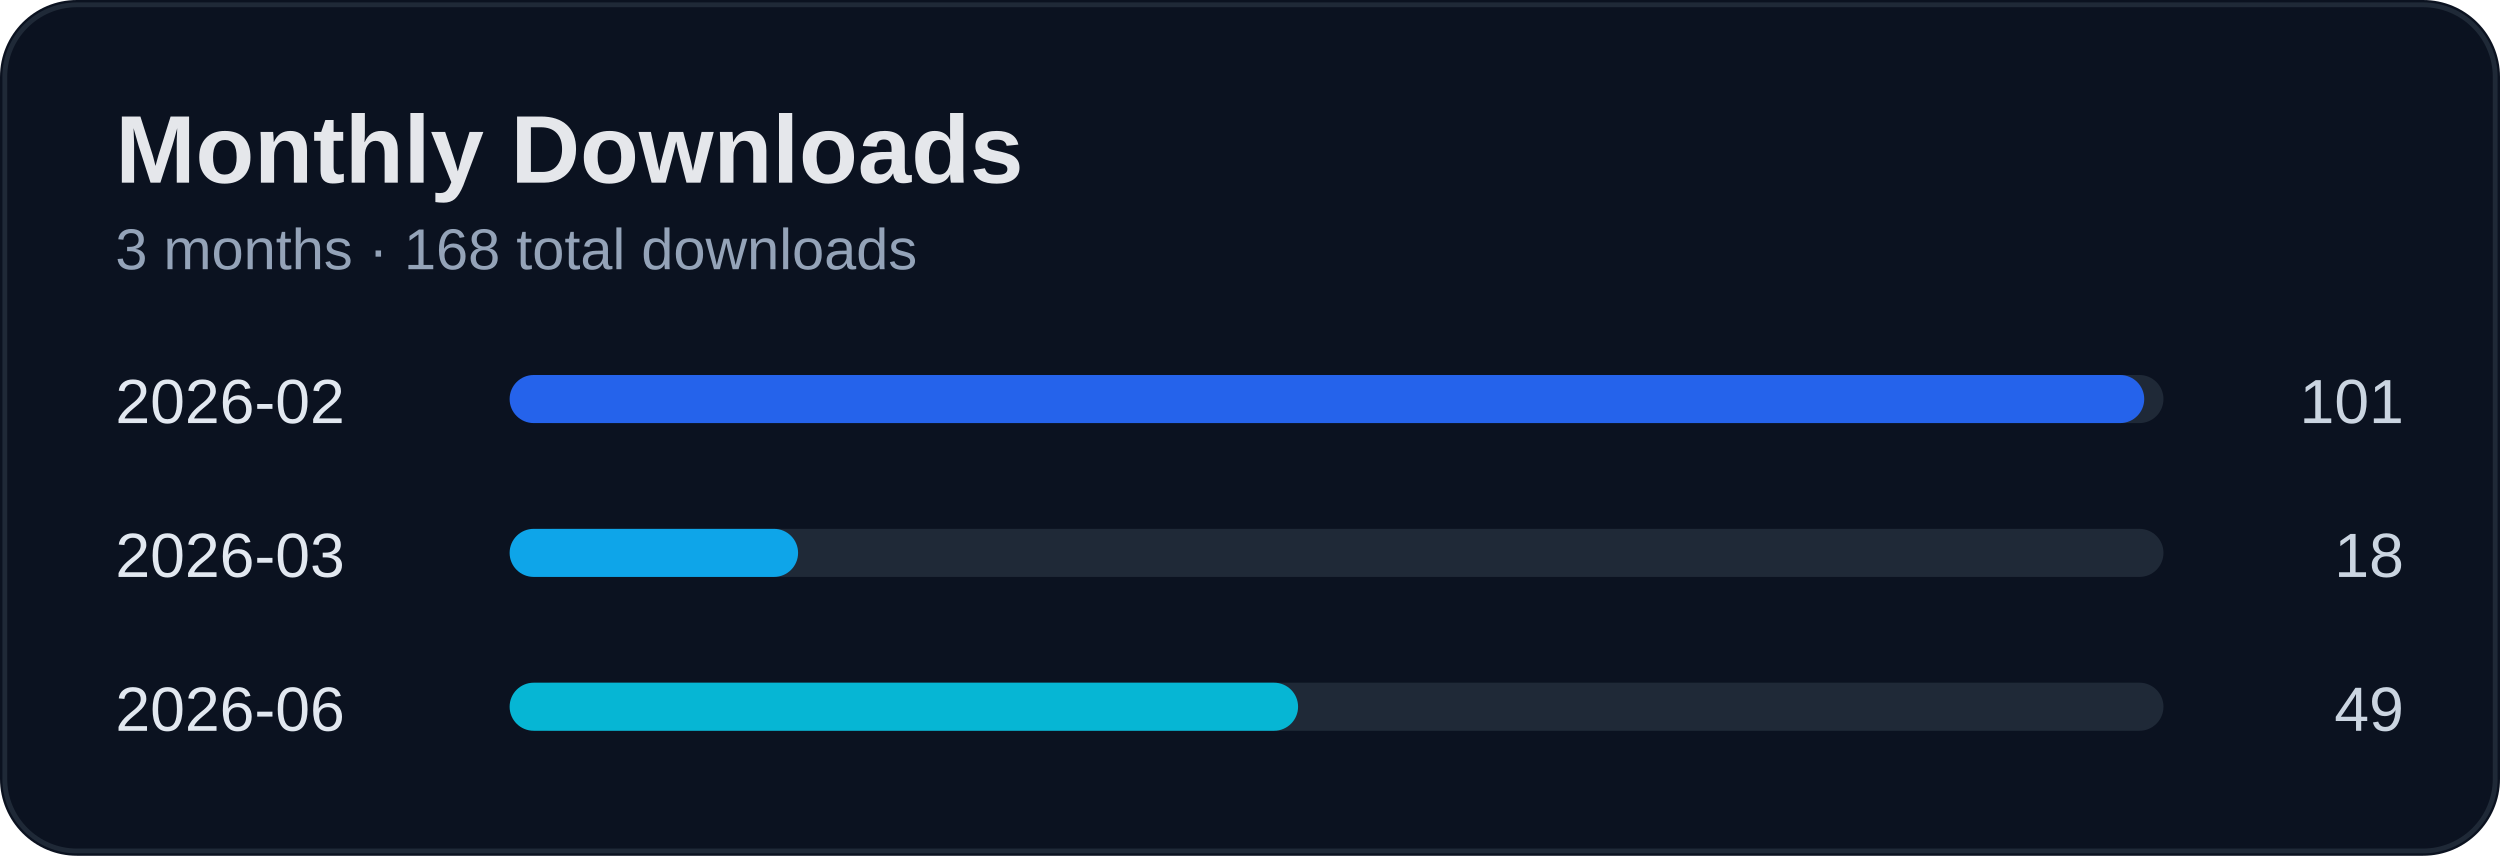
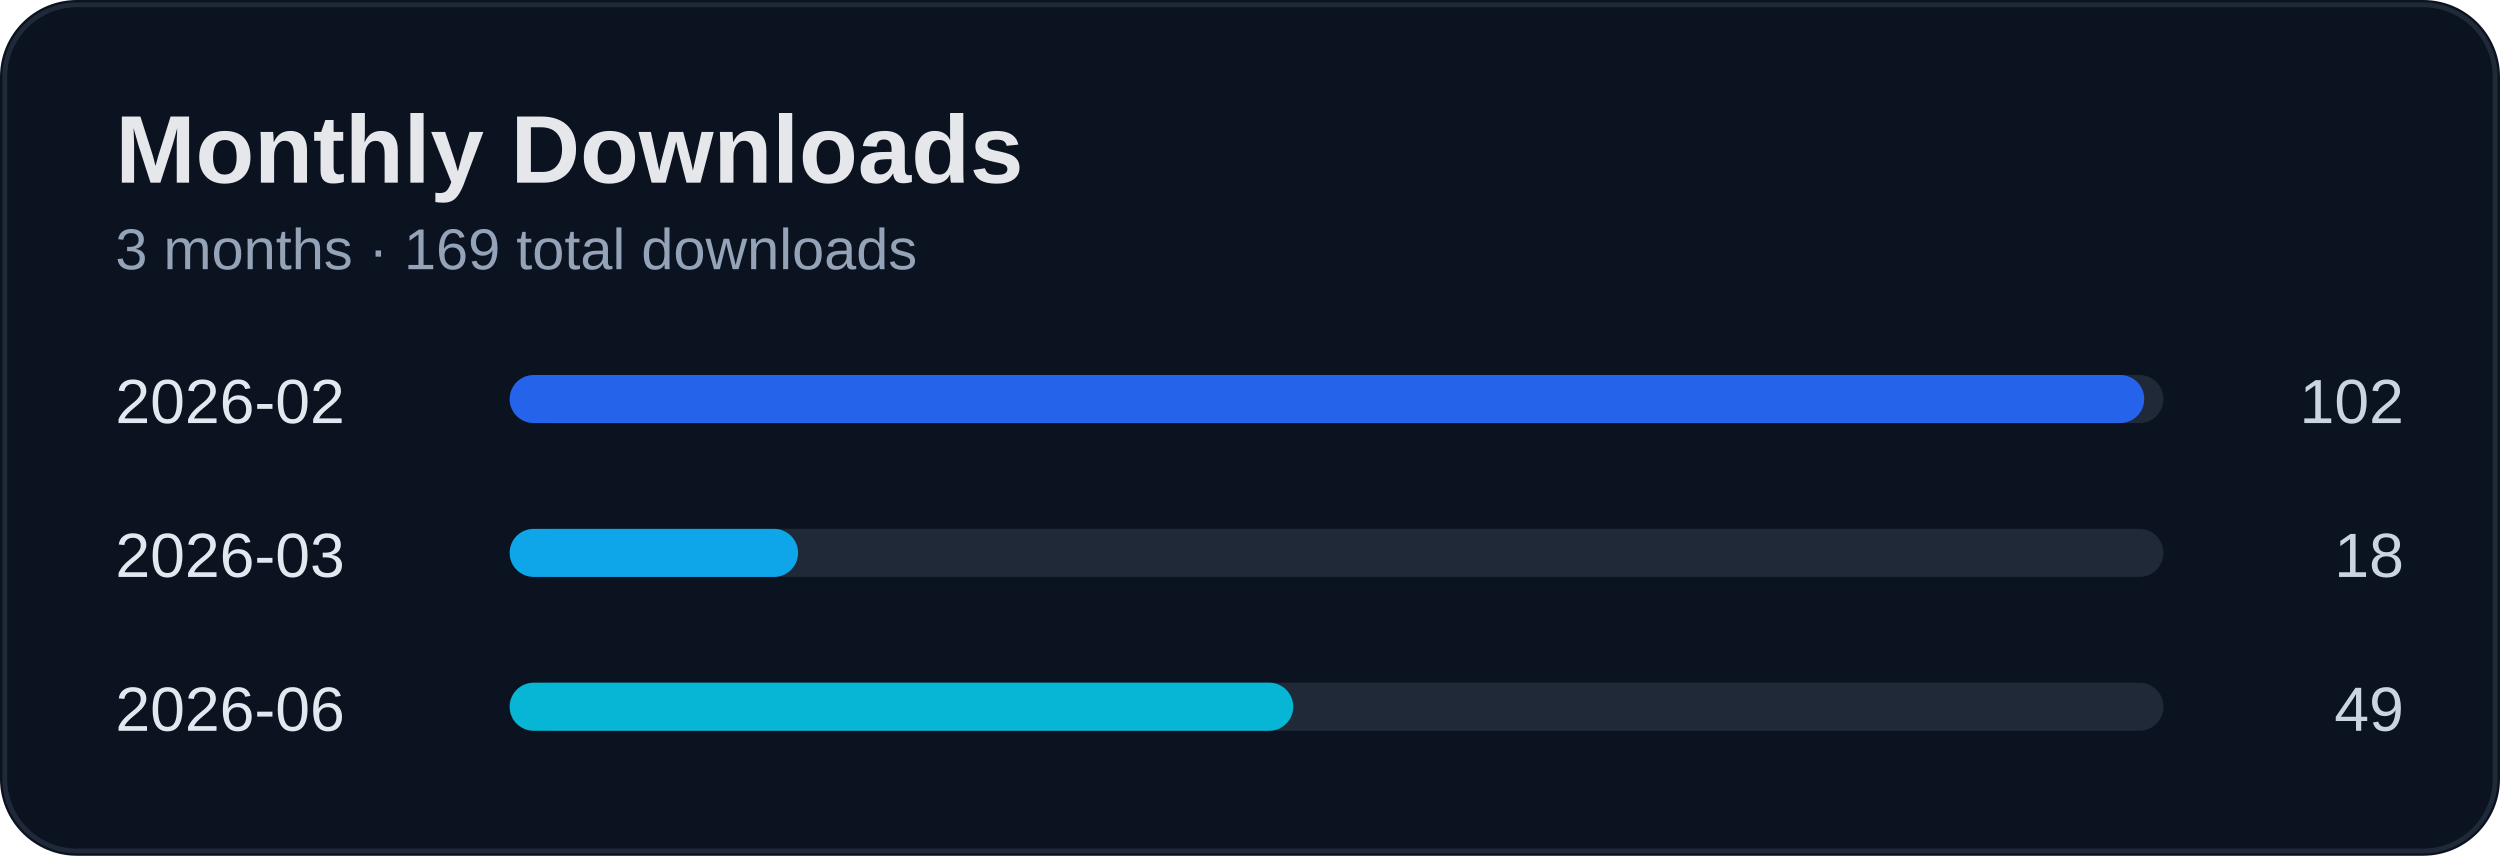
<svg xmlns="http://www.w3.org/2000/svg" width="520" height="178" viewBox="0 0 520 178">
  <rect width="100%" height="100%" rx="16" fill="#0b1220" />
  <rect x="1" y="1" width="518" height="176" rx="15" fill="none" stroke="#1f2937" />
  <text x="24" y="38" fill="#e5e7eb" font-size="20" font-weight="700" font-family="Segoe UI, Arial">Monthly Downloads</text>
-   <text x="24" y="56" fill="#94a3b8" font-size="12" font-family="Segoe UI, Arial">3 months · 168 total downloads</text>
+   <text x="24" y="56" fill="#94a3b8" font-size="12" font-family="Segoe UI, Arial">3 months · 169 total downloads</text>
  <text x="24" y="88" fill="#e2e8f0" font-size="13" font-family="Segoe UI, Arial">2026-02</text>
-   <text x="500" y="88" fill="#cbd5e1" font-size="13" text-anchor="end" font-family="Segoe UI, Arial">101</text>
+   <text x="500" y="88" fill="#cbd5e1" font-size="13" text-anchor="end" font-family="Segoe UI, Arial">102</text>
  <rect x="110" y="78" width="340" height="10" rx="5" fill="#1f2937" />
  <rect x="106" y="78" width="340" height="10" rx="5" fill="#2563eb" />
  <text x="24" y="120" fill="#e2e8f0" font-size="13" font-family="Segoe UI, Arial">2026-03</text>
  <text x="500" y="120" fill="#cbd5e1" font-size="13" text-anchor="end" font-family="Segoe UI, Arial">18</text>
  <rect x="110" y="110" width="340" height="10" rx="5" fill="#1f2937" />
  <rect x="106" y="110" width="60" height="10" rx="5" fill="#0ea5e9" />
  <text x="24" y="152" fill="#e2e8f0" font-size="13" font-family="Segoe UI, Arial">2026-06</text>
  <text x="500" y="152" fill="#cbd5e1" font-size="13" text-anchor="end" font-family="Segoe UI, Arial">49</text>
  <rect x="110" y="142" width="340" height="10" rx="5" fill="#1f2937" />
-   <rect x="106" y="142" width="164" height="10" rx="5" fill="#06b6d4" />
+   <rect x="106" y="142" width="163" height="10" rx="5" fill="#06b6d4" />
</svg>
